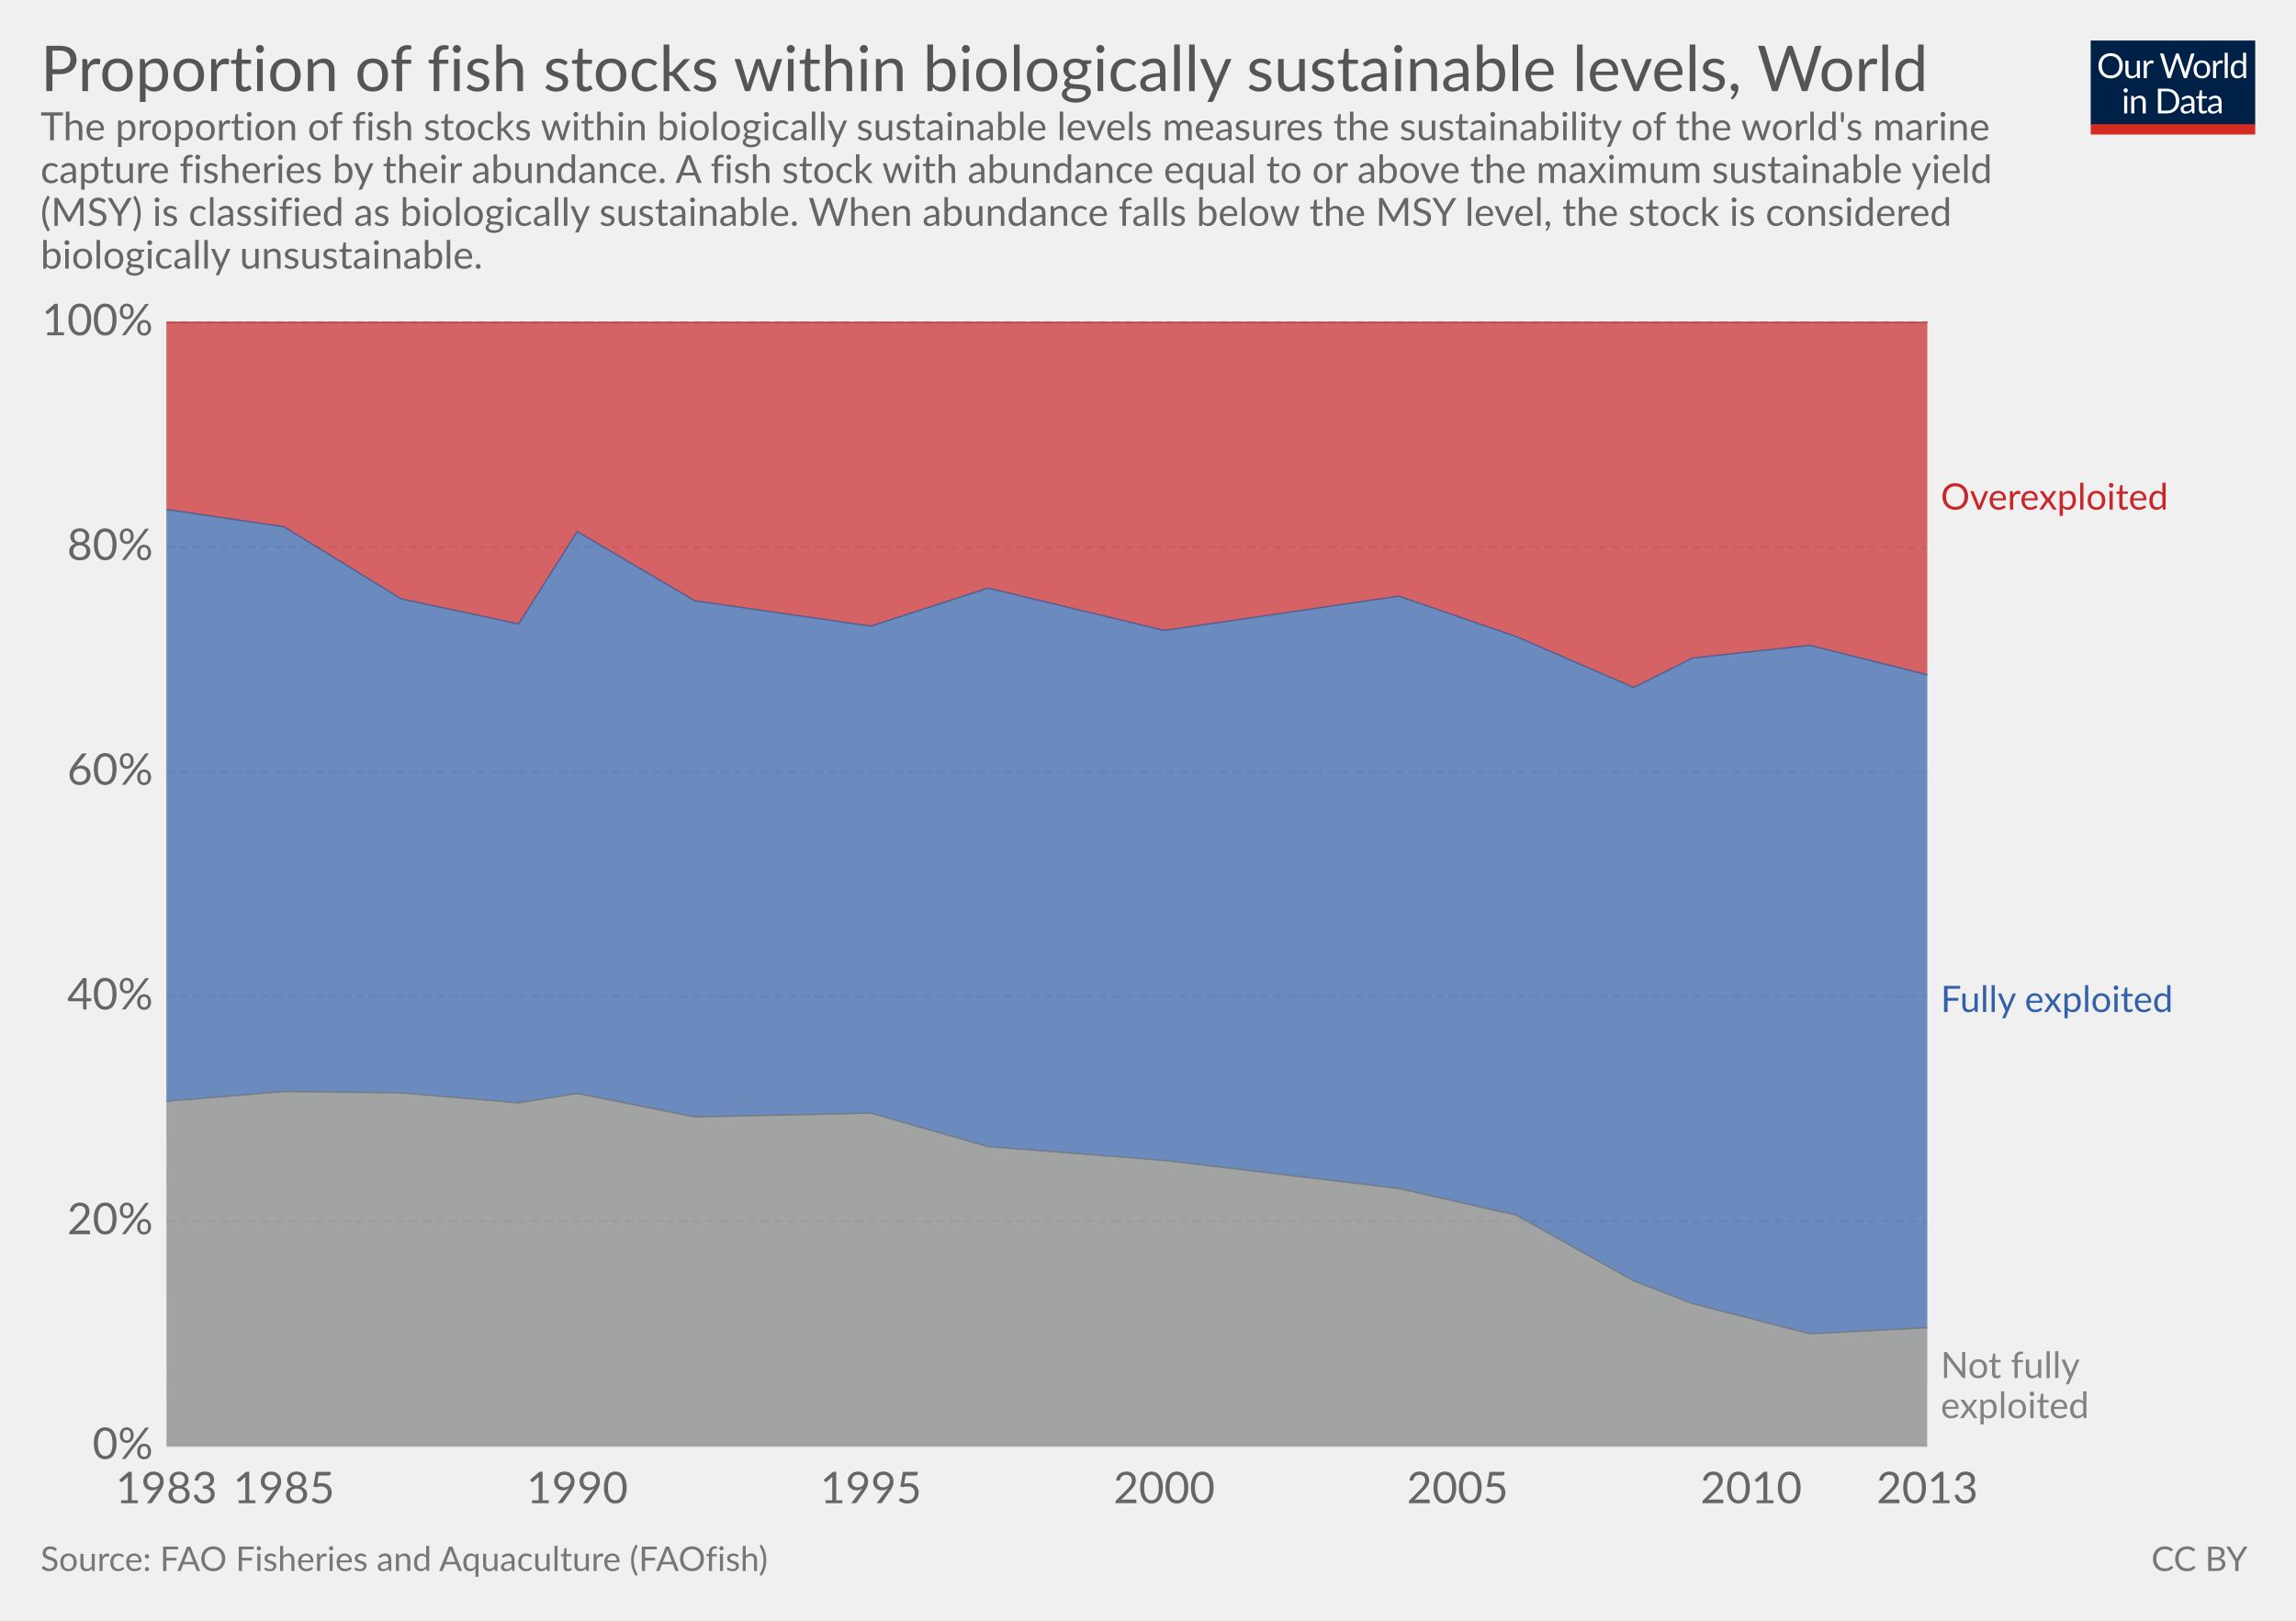
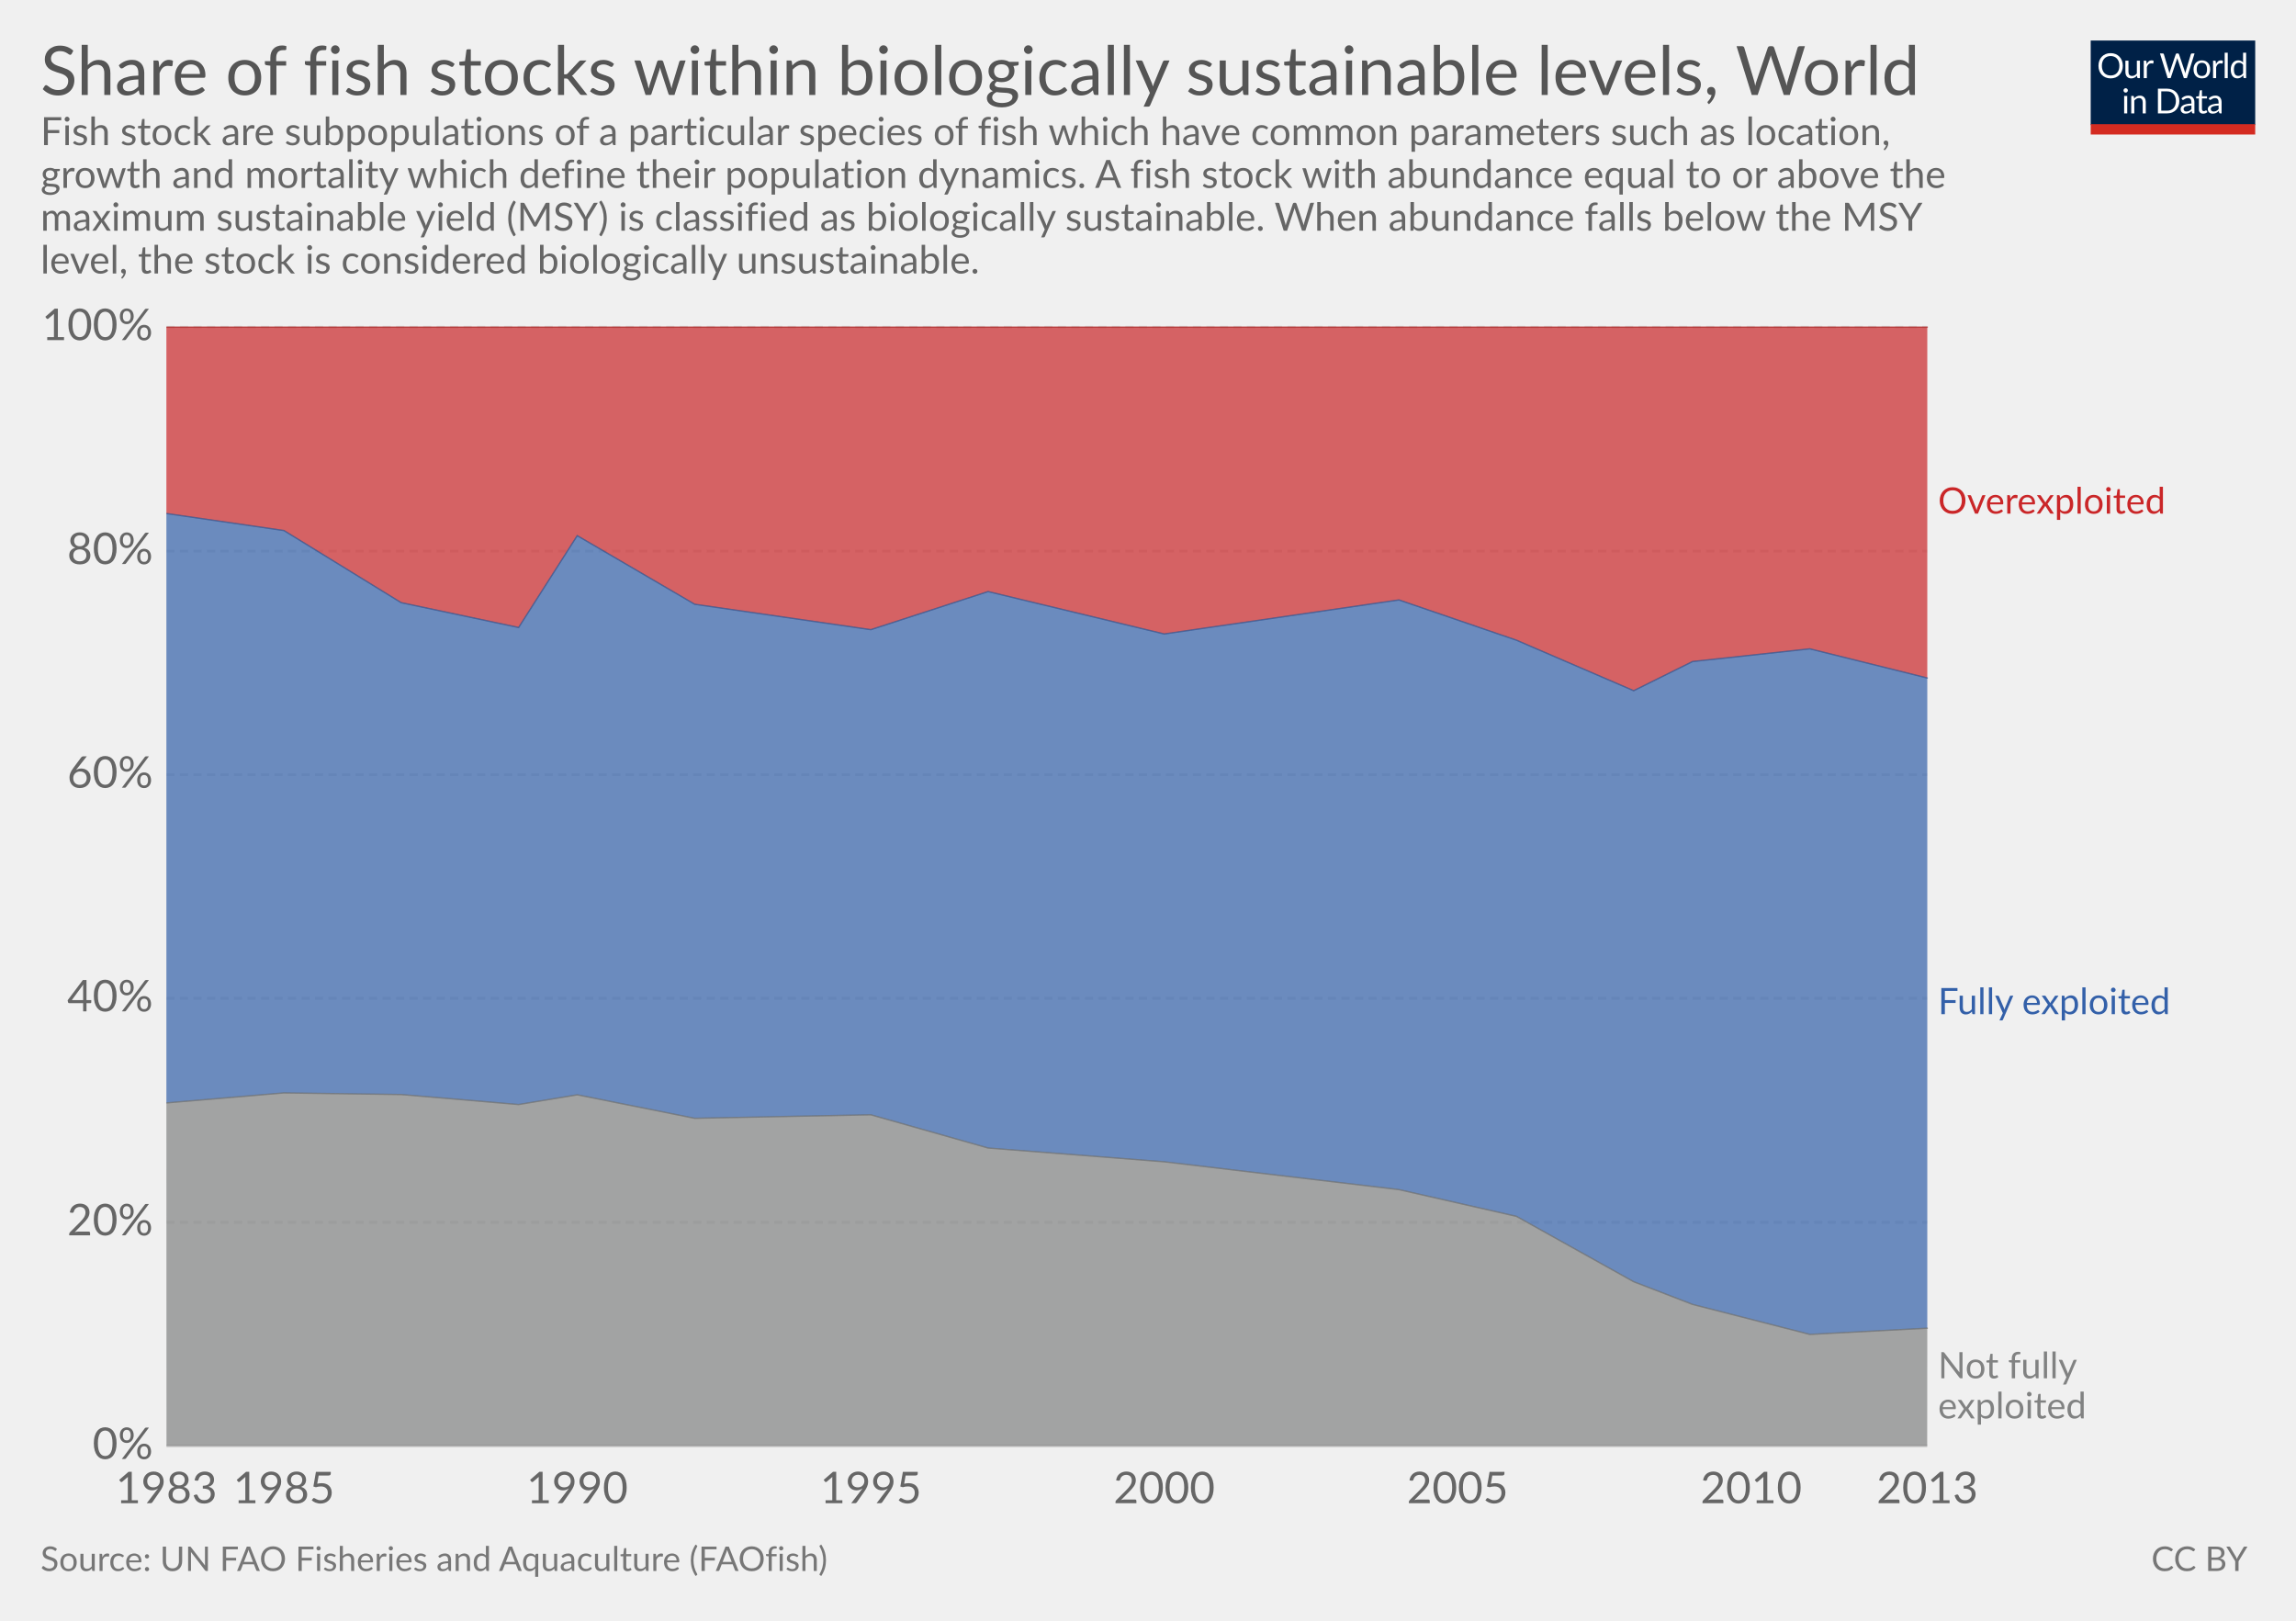
<svg xmlns="http://www.w3.org/2000/svg" version="1.1" style="font-family:Lato, 'Helvetica Neue', Helvetica, Arial, sans-serif;font-size:18px;background-color:white;text-rendering:optimizeLegibility;-webkit-font-smoothing:antialiased" width="850" height="600">
  <g class="HeaderView">
    <g transform="translate(774, 15) scale(0.29)">
      <svg width="210" height="120" viewBox="0 0 210 120" fill="none">
        <g clip-path="url(#clip0)">
          <path d="M0 0H210V107.89H0V0Z" fill="#002147" />
          <path d="M40.979 32.248C40.979 34.609 40.605 36.78 39.857 38.76C39.109 40.725 38.053 42.419 36.689 43.842C35.325 45.265 33.682 46.372 31.761 47.164C29.854 47.941 27.742 48.33 25.425 48.33C23.107 48.33 20.995 47.941 19.089 47.164C17.182 46.372 15.547 45.265 14.183 43.842C12.819 42.419 11.763 40.725 11.015 38.76C10.267 36.78 9.893 34.609 9.893 32.248C9.893 29.887 10.267 27.723 11.015 25.758C11.763 23.778 12.819 22.077 14.183 20.654C15.547 19.217 17.182 18.102 19.089 17.31C20.995 16.518 23.107 16.122 25.425 16.122C27.742 16.122 29.854 16.518 31.761 17.31C33.682 18.102 35.325 19.217 36.689 20.654C38.053 22.077 39.109 23.778 39.857 25.758C40.605 27.723 40.979 29.887 40.979 32.248ZM36.601 32.248C36.601 30.312 36.337 28.574 35.809 27.034C35.281 25.494 34.533 24.196 33.565 23.14C32.597 22.069 31.423 21.248 30.045 20.676C28.666 20.104 27.126 19.818 25.425 19.818C23.738 19.818 22.205 20.104 20.827 20.676C19.448 21.248 18.267 22.069 17.285 23.14C16.317 24.196 15.569 25.494 15.041 27.034C14.513 28.574 14.249 30.312 14.249 32.248C14.249 34.184 14.513 35.922 15.041 37.462C15.569 38.987 16.317 40.285 17.285 41.356C18.267 42.412 19.448 43.226 20.827 43.798C22.205 44.355 23.738 44.634 25.425 44.634C27.126 44.634 28.666 44.355 30.045 43.798C31.423 43.226 32.597 42.412 33.565 41.356C34.533 40.285 35.281 38.987 35.809 37.462C36.337 35.922 36.601 34.184 36.601 32.248ZM62.823 25.714V48H60.491C59.934 48 59.582 47.729 59.435 47.186L59.127 44.788C58.159 45.859 57.074 46.724 55.871 47.384C54.669 48.029 53.29 48.352 51.735 48.352C50.518 48.352 49.44 48.154 48.501 47.758C47.577 47.347 46.8 46.775 46.169 46.042C45.539 45.309 45.062 44.421 44.739 43.38C44.431 42.339 44.277 41.187 44.277 39.926V25.714H48.193V39.926C48.193 41.613 48.575 42.918 49.337 43.842C50.115 44.766 51.295 45.228 52.879 45.228C54.038 45.228 55.116 44.957 56.113 44.414C57.125 43.857 58.057 43.094 58.907 42.126V25.714H62.823ZM71.43 30.18C72.135 28.655 73 27.467 74.027 26.616C75.053 25.751 76.307 25.318 77.789 25.318C78.258 25.318 78.705 25.369 79.131 25.472C79.571 25.575 79.959 25.736 80.297 25.956L80.011 28.882C79.923 29.249 79.703 29.432 79.351 29.432C79.145 29.432 78.845 29.388 78.449 29.3C78.053 29.212 77.605 29.168 77.107 29.168C76.403 29.168 75.772 29.271 75.215 29.476C74.672 29.681 74.181 29.989 73.741 30.4C73.315 30.796 72.927 31.295 72.575 31.896C72.237 32.483 71.929 33.157 71.651 33.92V48H67.713V25.714H69.957C70.382 25.714 70.675 25.795 70.837 25.956C70.998 26.117 71.108 26.396 71.167 26.792L71.43 30.18ZM132.589 16.474L122.755 48H118.927L110.941 23.954C110.867 23.719 110.794 23.47 110.721 23.206C110.662 22.942 110.596 22.663 110.523 22.37C110.449 22.663 110.376 22.942 110.303 23.206C110.23 23.47 110.156 23.719 110.083 23.954L102.053 48H98.225L88.391 16.474H91.933C92.314 16.474 92.629 16.569 92.879 16.76C93.143 16.951 93.311 17.193 93.385 17.486L99.897 39.398C99.999 39.794 100.095 40.219 100.183 40.674C100.285 41.129 100.381 41.613 100.469 42.126C100.571 41.613 100.674 41.129 100.777 40.674C100.894 40.205 101.019 39.779 101.151 39.398L108.565 17.486C108.653 17.237 108.821 17.009 109.071 16.804C109.335 16.584 109.65 16.474 110.017 16.474H111.249C111.63 16.474 111.938 16.569 112.173 16.76C112.407 16.951 112.583 17.193 112.701 17.486L120.093 39.398C120.225 39.779 120.342 40.19 120.445 40.63C120.562 41.07 120.672 41.532 120.775 42.016C120.848 41.532 120.929 41.07 121.017 40.63C121.105 40.19 121.2 39.779 121.303 39.398L127.837 17.486C127.91 17.222 128.072 16.987 128.321 16.782C128.585 16.577 128.9 16.474 129.267 16.474H132.589ZM141.94 25.362C143.568 25.362 145.034 25.633 146.34 26.176C147.645 26.719 148.76 27.489 149.684 28.486C150.608 29.483 151.312 30.693 151.796 32.116C152.294 33.524 152.544 35.101 152.544 36.846C152.544 38.606 152.294 40.19 151.796 41.598C151.312 43.006 150.608 44.209 149.684 45.206C148.76 46.203 147.645 46.973 146.34 47.516C145.034 48.044 143.568 48.308 141.94 48.308C140.297 48.308 138.816 48.044 137.496 47.516C136.19 46.973 135.076 46.203 134.152 45.206C133.228 44.209 132.516 43.006 132.018 41.598C131.534 40.19 131.292 38.606 131.292 36.846C131.292 35.101 131.534 33.524 132.018 32.116C132.516 30.693 133.228 29.483 134.152 28.486C135.076 27.489 136.19 26.719 137.496 26.176C138.816 25.633 140.297 25.362 141.94 25.362ZM141.94 45.25C144.14 45.25 145.782 44.517 146.868 43.05C147.953 41.569 148.496 39.508 148.496 36.868C148.496 34.213 147.953 32.145 146.868 30.664C145.782 29.183 144.14 28.442 141.94 28.442C140.825 28.442 139.85 28.633 139.014 29.014C138.192 29.395 137.503 29.945 136.946 30.664C136.403 31.383 135.992 32.27 135.714 33.326C135.45 34.367 135.318 35.548 135.318 36.868C135.318 39.508 135.86 41.569 136.946 43.05C138.046 44.517 139.71 45.25 141.94 45.25ZM159.908 30.18C160.612 28.655 161.478 27.467 162.504 26.616C163.531 25.751 164.785 25.318 166.266 25.318C166.736 25.318 167.183 25.369 167.608 25.472C168.048 25.575 168.437 25.736 168.774 25.956L168.488 28.882C168.4 29.249 168.18 29.432 167.828 29.432C167.623 29.432 167.322 29.388 166.926 29.3C166.53 29.212 166.083 29.168 165.584 29.168C164.88 29.168 164.25 29.271 163.692 29.476C163.15 29.681 162.658 29.989 162.218 30.4C161.793 30.796 161.404 31.295 161.052 31.896C160.715 32.483 160.407 33.157 160.128 33.92V48H156.19V25.714H158.434C158.86 25.714 159.153 25.795 159.314 25.956C159.476 26.117 159.586 26.396 159.644 26.792L159.908 30.18ZM174.946 15.594V48H171.03V15.594H174.946ZM194.496 31.016C193.763 30.033 192.971 29.351 192.12 28.97C191.269 28.574 190.316 28.376 189.26 28.376C187.192 28.376 185.601 29.117 184.486 30.598C183.371 32.079 182.814 34.191 182.814 36.934C182.814 38.386 182.939 39.633 183.188 40.674C183.437 41.701 183.804 42.551 184.288 43.226C184.772 43.886 185.366 44.37 186.07 44.678C186.774 44.986 187.573 45.14 188.468 45.14C189.759 45.14 190.881 44.847 191.834 44.26C192.802 43.673 193.689 42.845 194.496 41.774V31.016ZM198.412 15.594V48H196.08C195.523 48 195.171 47.729 195.024 47.186L194.672 44.48C193.719 45.624 192.633 46.548 191.416 47.252C190.199 47.956 188.791 48.308 187.192 48.308C185.916 48.308 184.757 48.066 183.716 47.582C182.675 47.083 181.787 46.357 181.054 45.404C180.321 44.451 179.756 43.263 179.36 41.84C178.964 40.417 178.766 38.782 178.766 36.934C178.766 35.291 178.986 33.766 179.426 32.358C179.866 30.935 180.497 29.703 181.318 28.662C182.139 27.621 183.144 26.807 184.332 26.22C185.535 25.619 186.884 25.318 188.38 25.318C189.744 25.318 190.91 25.553 191.878 26.022C192.861 26.477 193.733 27.115 194.496 27.936V15.594H198.412ZM46.614 70.714V93H42.698V70.714H46.614ZM47.45 63.718C47.45 64.099 47.369 64.459 47.208 64.796C47.061 65.119 46.856 65.412 46.592 65.676C46.343 65.925 46.042 66.123 45.69 66.27C45.352 66.417 44.993 66.49 44.612 66.49C44.23 66.49 43.871 66.417 43.534 66.27C43.211 66.123 42.925 65.925 42.676 65.676C42.426 65.412 42.228 65.119 42.082 64.796C41.935 64.459 41.862 64.099 41.862 63.718C41.862 63.337 41.935 62.977 42.082 62.64C42.228 62.288 42.426 61.987 42.676 61.738C42.925 61.474 43.211 61.269 43.534 61.122C43.871 60.975 44.23 60.902 44.612 60.902C44.993 60.902 45.352 60.975 45.69 61.122C46.042 61.269 46.343 61.474 46.592 61.738C46.856 61.987 47.061 62.288 47.208 62.64C47.369 62.977 47.45 63.337 47.45 63.718ZM55.424 73.948C55.908 73.405 56.422 72.914 56.964 72.474C57.507 72.034 58.079 71.66 58.68 71.352C59.296 71.029 59.941 70.787 60.616 70.626C61.306 70.45 62.046 70.362 62.838 70.362C64.055 70.362 65.126 70.567 66.05 70.978C66.989 71.374 67.766 71.946 68.382 72.694C69.013 73.427 69.49 74.315 69.812 75.356C70.135 76.397 70.296 77.549 70.296 78.81V93H66.358V78.81C66.358 77.123 65.969 75.818 65.192 74.894C64.43 73.955 63.264 73.486 61.694 73.486C60.535 73.486 59.45 73.765 58.438 74.322C57.441 74.879 56.517 75.635 55.666 76.588V93H51.728V70.714H54.082C54.639 70.714 54.984 70.985 55.116 71.528L55.424 73.948ZM113.129 77.248C113.129 79.609 112.755 81.758 112.007 83.694C111.259 85.63 110.203 87.287 108.839 88.666C107.475 90.045 105.832 91.115 103.911 91.878C102.004 92.626 99.892 93 97.575 93H85.805V61.474H97.575C99.892 61.474 102.004 61.855 103.911 62.618C105.832 63.366 107.475 64.437 108.839 65.83C110.203 67.209 111.259 68.866 112.007 70.802C112.755 72.738 113.129 74.887 113.129 77.248ZM108.751 77.248C108.751 75.312 108.487 73.581 107.959 72.056C107.431 70.531 106.683 69.24 105.715 68.184C104.747 67.128 103.574 66.321 102.195 65.764C100.816 65.207 99.276 64.928 97.575 64.928H90.073V89.546H97.575C99.276 89.546 100.816 89.267 102.195 88.71C103.574 88.153 104.747 87.353 105.715 86.312C106.683 85.256 107.431 83.965 107.959 82.44C108.487 80.915 108.751 79.184 108.751 77.248ZM128.553 82.968C126.749 83.027 125.209 83.173 123.933 83.408C122.672 83.628 121.638 83.921 120.831 84.288C120.039 84.655 119.46 85.087 119.093 85.586C118.741 86.085 118.565 86.642 118.565 87.258C118.565 87.845 118.661 88.351 118.851 88.776C119.042 89.201 119.299 89.553 119.621 89.832C119.959 90.096 120.347 90.294 120.787 90.426C121.242 90.543 121.726 90.602 122.239 90.602C122.929 90.602 123.559 90.536 124.131 90.404C124.703 90.257 125.239 90.052 125.737 89.788C126.251 89.524 126.735 89.209 127.189 88.842C127.659 88.475 128.113 88.057 128.553 87.588V82.968ZM115.903 73.86C117.135 72.672 118.463 71.785 119.885 71.198C121.308 70.611 122.885 70.318 124.615 70.318C125.862 70.318 126.969 70.523 127.937 70.934C128.905 71.345 129.719 71.917 130.379 72.65C131.039 73.383 131.538 74.271 131.875 75.312C132.213 76.353 132.381 77.497 132.381 78.744V93H130.643C130.262 93 129.969 92.941 129.763 92.824C129.558 92.692 129.397 92.443 129.279 92.076L128.839 89.964C128.253 90.507 127.681 90.991 127.123 91.416C126.566 91.827 125.979 92.179 125.363 92.472C124.747 92.751 124.087 92.963 123.383 93.11C122.694 93.271 121.924 93.352 121.073 93.352C120.208 93.352 119.394 93.235 118.631 93C117.869 92.751 117.201 92.384 116.629 91.9C116.072 91.416 115.625 90.807 115.287 90.074C114.965 89.326 114.803 88.446 114.803 87.434C114.803 86.554 115.045 85.711 115.529 84.904C116.013 84.083 116.798 83.357 117.883 82.726C118.969 82.095 120.384 81.582 122.129 81.186C123.875 80.775 126.016 80.541 128.553 80.482V78.744C128.553 77.013 128.179 75.708 127.431 74.828C126.683 73.933 125.591 73.486 124.153 73.486C123.185 73.486 122.371 73.611 121.711 73.86C121.066 74.095 120.501 74.366 120.017 74.674C119.548 74.967 119.137 75.239 118.785 75.488C118.448 75.723 118.111 75.84 117.773 75.84C117.509 75.84 117.282 75.774 117.091 75.642C116.901 75.495 116.739 75.319 116.607 75.114L115.903 73.86ZM143.568 93.352C141.808 93.352 140.451 92.861 139.498 91.878C138.559 90.895 138.09 89.48 138.09 87.632V73.992H135.406C135.171 73.992 134.973 73.926 134.812 73.794C134.65 73.647 134.57 73.427 134.57 73.134V71.572L138.222 71.11L139.124 64.224C139.168 64.004 139.263 63.828 139.41 63.696C139.571 63.549 139.776 63.476 140.026 63.476H142.006V71.154H148.452V73.992H142.006V87.368C142.006 88.307 142.233 89.003 142.688 89.458C143.142 89.913 143.729 90.14 144.448 90.14C144.858 90.14 145.21 90.089 145.504 89.986C145.812 89.869 146.076 89.744 146.296 89.612C146.516 89.48 146.699 89.363 146.846 89.26C147.007 89.143 147.146 89.084 147.264 89.084C147.469 89.084 147.652 89.209 147.814 89.458L148.958 91.328C148.283 91.959 147.469 92.457 146.516 92.824C145.562 93.176 144.58 93.352 143.568 93.352ZM163.253 82.968C161.449 83.027 159.909 83.173 158.633 83.408C157.372 83.628 156.338 83.921 155.531 84.288C154.739 84.655 154.16 85.087 153.793 85.586C153.441 86.085 153.265 86.642 153.265 87.258C153.265 87.845 153.36 88.351 153.551 88.776C153.742 89.201 153.998 89.553 154.321 89.832C154.658 90.096 155.047 90.294 155.487 90.426C155.942 90.543 156.426 90.602 156.939 90.602C157.628 90.602 158.259 90.536 158.831 90.404C159.403 90.257 159.938 90.052 160.437 89.788C160.95 89.524 161.434 89.209 161.889 88.842C162.358 88.475 162.813 88.057 163.253 87.588V82.968ZM150.603 73.86C151.835 72.672 153.162 71.785 154.585 71.198C156.008 70.611 157.584 70.318 159.315 70.318C160.562 70.318 161.669 70.523 162.637 70.934C163.605 71.345 164.419 71.917 165.079 72.65C165.739 73.383 166.238 74.271 166.575 75.312C166.912 76.353 167.081 77.497 167.081 78.744V93H165.343C164.962 93 164.668 92.941 164.463 92.824C164.258 92.692 164.096 92.443 163.979 92.076L163.539 89.964C162.952 90.507 162.38 90.991 161.823 91.416C161.266 91.827 160.679 92.179 160.063 92.472C159.447 92.751 158.787 92.963 158.083 93.11C157.394 93.271 156.624 93.352 155.773 93.352C154.908 93.352 154.094 93.235 153.331 93C152.568 92.751 151.901 92.384 151.329 91.9C150.772 91.416 150.324 90.807 149.987 90.074C149.664 89.326 149.503 88.446 149.503 87.434C149.503 86.554 149.745 85.711 150.229 84.904C150.713 84.083 151.498 83.357 152.583 82.726C153.668 82.095 155.084 81.582 156.829 81.186C158.574 80.775 160.716 80.541 163.253 80.482V78.744C163.253 77.013 162.879 75.708 162.131 74.828C161.383 73.933 160.29 73.486 158.853 73.486C157.885 73.486 157.071 73.611 156.411 73.86C155.766 74.095 155.201 74.366 154.717 74.674C154.248 74.967 153.837 75.239 153.485 75.488C153.148 75.723 152.81 75.84 152.473 75.84C152.209 75.84 151.982 75.774 151.791 75.642C151.6 75.495 151.439 75.319 151.307 75.114L150.603 73.86Z" fill="white" />
          <rect y="106.789" width="210" height="13.211" fill="#D42B21" />
        </g>
        <defs>
          <clipPath id="clip0">
            <rect width="210" height="120" fill="white" />
          </clipPath>
        </defs>
      </svg>
    </g>
    <a href="https://staging-owid.netlify.com/grapher/fish-stocks-within-sustainable-levels" target="_blank">
-       <text font-size="23.40" x="15.0" y="33.7" fill="#555">
-         <tspan x="15" y="33.72">Proportion of fish stocks within biologically sustainable levels, World</tspan>
+       <text font-size="25.20" x="15.0" y="35.2" fill="#555">
+         <tspan x="15" y="35.16">Share of fish stocks within biologically sustainable levels, World</tspan>
      </text>
    </a>
-     <text font-size="14.40" x="15.0" y="51.9" fill="#666">
-       <tspan x="15" y="51.92">The proportion of fish stocks within biologically sustainable levels measures the sustainability of the world's marine</tspan>
-       <tspan x="15" y="67.76">capture fisheries by their abundance. A fish stock with abundance equal to or above the maximum sustainable yield</tspan>
-       <tspan x="15" y="83.6">(MSY) is classified as biologically sustainable. When abundance falls below the MSY level, the stock is considered</tspan>
-       <tspan x="15" y="99.44">biologically unsustainable. </tspan>
+     <text font-size="14.40" x="15.0" y="53.7" fill="#666">
+       <tspan x="15" y="53.72">Fish stock are subpopulations of a particular species of fish which have common parameters such as location,</tspan>
+       <tspan x="15" y="69.56">growth and mortality which define their population dynamics. A fish stock with abundance equal to or above the</tspan>
+       <tspan x="15" y="85.4">maximum sustainable yield (MSY) is classified as biologically sustainable. When abundance falls below the MSY</tspan>
+       <tspan x="15" y="101.24">level, the stock is considered biologically unsustainable. </tspan>
    </text>
  </g>
  <g class="StackedArea">
    <defs>
-       <clipPath id="boundsClip-1633">
-         <rect x="61.634" y="0" width="820" height="874.4" />
+       <clipPath id="boundsClip-278">
+         <rect x="61.634" y="0" width="820" height="870.8" />
      </clipPath>
    </defs>
    <g class="AxisBoxView">
      <g class="HorizontalAxis">
        <text x="61.6" y="556.5" fill="#666" text-anchor="middle" font-size="16.2">1983</text>
        <text x="105.1" y="556.5" fill="#666" text-anchor="middle" font-size="16.2">1985</text>
        <text x="213.7" y="556.5" fill="#666" text-anchor="middle" font-size="16.2">1990</text>
        <text x="322.4" y="556.5" fill="#666" text-anchor="middle" font-size="16.2">1995</text>
        <text x="431" y="556.5" fill="#666" text-anchor="middle" font-size="16.2">2000</text>
        <text x="539.6" y="556.5" fill="#666" text-anchor="middle" font-size="16.2">2005</text>
        <text x="648.3" y="556.5" fill="#666" text-anchor="middle" font-size="16.2">2010</text>
        <text x="713.5" y="556.5" fill="#666" text-anchor="middle" font-size="16.2">2013</text>
      </g>
      <g class="VerticalAxis">
        <text x="56.63" y="535.3" fill="#666" dominant-baseline="middle" text-anchor="end" font-size="16.2">0%</text>
-         <text x="56.63" y="452.1" fill="#666" dominant-baseline="middle" text-anchor="end" font-size="16.2">20%</text>
-         <text x="56.63" y="368.9" fill="#666" dominant-baseline="middle" text-anchor="end" font-size="16.2">40%</text>
-         <text x="56.63" y="285.7" fill="#666" dominant-baseline="middle" text-anchor="end" font-size="16.2">60%</text>
-         <text x="56.63" y="202.5" fill="#666" dominant-baseline="middle" text-anchor="end" font-size="16.2">80%</text>
-         <text x="56.63" y="119.3" fill="#666" dominant-baseline="middle" text-anchor="end" font-size="16.2">100%</text>
+         <text x="56.63" y="452.5" fill="#666" dominant-baseline="middle" text-anchor="end" font-size="16.2">20%</text>
+         <text x="56.63" y="369.6" fill="#666" dominant-baseline="middle" text-anchor="end" font-size="16.2">40%</text>
+         <text x="56.63" y="286.8" fill="#666" dominant-baseline="middle" text-anchor="end" font-size="16.2">60%</text>
+         <text x="56.63" y="204" fill="#666" dominant-baseline="middle" text-anchor="end" font-size="16.2">80%</text>
+         <text x="56.63" y="121.1" fill="#666" dominant-baseline="middle" text-anchor="end" font-size="16.2">100%</text>
      </g>
      <g class="AxisGridLines">
        <line x1="61.63" y1="535.3" x2="713.47" y2="535.3" stroke="#ccc" />
-         <line x1="61.63" y1="452.1" x2="713.47" y2="452.1" stroke="#ddd" stroke-dasharray="3,2" />
-         <line x1="61.63" y1="368.9" x2="713.47" y2="368.9" stroke="#ddd" stroke-dasharray="3,2" />
-         <line x1="61.63" y1="285.7" x2="713.47" y2="285.7" stroke="#ddd" stroke-dasharray="3,2" />
-         <line x1="61.63" y1="202.5" x2="713.47" y2="202.5" stroke="#ddd" stroke-dasharray="3,2" />
-         <line x1="61.63" y1="119.3" x2="713.47" y2="119.3" stroke="#ddd" stroke-dasharray="3,2" />
+         <line x1="61.63" y1="452.5" x2="713.47" y2="452.5" stroke="#ddd" stroke-dasharray="3,2" />
+         <line x1="61.63" y1="369.6" x2="713.47" y2="369.6" stroke="#ddd" stroke-dasharray="3,2" />
+         <line x1="61.63" y1="286.8" x2="713.47" y2="286.8" stroke="#ddd" stroke-dasharray="3,2" />
+         <line x1="61.63" y1="204" x2="713.47" y2="204" stroke="#ddd" stroke-dasharray="3,2" />
+         <line x1="61.63" y1="121.1" x2="713.47" y2="121.1" stroke="#ddd" stroke-dasharray="3,2" />
      </g>
    </g>
-     <g clip-path="url(#boundsClip-1633)">
-       <g class="HeightedLegend">
+     <g clip-path="url(#boundsClip-278)">
+       <g class="HeightedLegend" style="cursor:default">
        <g class="legendMark">
-           <rect x="713.465" y="177.85" width="118.565" height="13.5" fill="#fff" opacity="0" />
-           <text font-size="13.50" x="718.5" y="188.7" fill="#ca2628">
-             <tspan x="718.465" y="188.65">Overexploited</tspan>
+           <rect x="713.465" y="179.35" width="118.565" height="13.5" fill="#fff" opacity="0" />
+           <text font-size="13.50" x="717.5" y="190.2" fill="#ca2628">
+             <tspan x="717.465" y="190.15">Overexploited</tspan>
          </text>
        </g>
        <g class="legendMark">
-           <rect x="713.465" y="363.85" width="121.535" height="13.5" fill="#fff" opacity="0" />
-           <text font-size="13.50" x="718.5" y="374.7" fill="#3360a9">
-             <tspan x="718.465" y="374.65">Fully exploited</tspan>
+           <rect x="713.465" y="364.65" width="121.535" height="13.5" fill="#fff" opacity="0" />
+           <text font-size="13.50" x="717.5" y="375.4" fill="#3360a9">
+             <tspan x="717.465" y="375.45">Fully exploited</tspan>
          </text>
        </g>
        <g class="legendMark">
-           <rect x="713.465" y="499.35" width="89.27" height="28.1" fill="#fff" opacity="0" />
-           <text font-size="13.50" x="718.5" y="510.1" fill="#818282">
-             <tspan x="718.465" y="510.15">Not fully</tspan>
-             <tspan x="718.465" y="525">exploited</tspan>
+           <rect x="713.465" y="499.45" width="89.27" height="28.1" fill="#fff" opacity="0" />
+           <text font-size="13.50" x="717.5" y="510.3" fill="#818282">
+             <tspan x="717.465" y="510.25">Not fully</tspan>
+             <tspan x="717.465" y="525.1">exploited</tspan>
          </text>
        </g>
      </g>
      <g class="Areas">
-         <rect x="61.634" y="119.3" width="651.831" height="416" opacity="0" fill="rgba(255,255,255,0)" />
-         <path class="World_2-area" stroke-linecap="round" d="M61.6 407.7L105.1 404.1L148.5 404.6L192 408.3L213.7 404.8L257.2 413.5L322.4 412.1L365.8 424.5L431 429.6L517.9 440L561.4 449.9L604.8 474.2L626.6 482.6L670 493.8L713.5 491.5L713.465 535.3L61.634 535.3" fill="#818282" fill-opacity="0.7" />
-         <path class="World_1-area" stroke-linecap="round" d="M61.6 188.6L105.1 195L148.5 221.7L192 231L213.7 196.8L257.2 222.4L322.4 231.8L365.8 217.7L431 233.4L517.9 220.7L561.4 235.7L604.8 254.5L626.6 243.6L670 238.9L713.5 249.8L713.5 491.5L670 493.8L626.6 482.6L604.8 474.2L561.4 449.9L517.9 440L431 429.6L365.8 424.5L322.4 412.1L257.2 413.5L213.7 404.8L192 408.3L148.5 404.6L105.1 404.1L61.6 407.7" fill="#3360a9" fill-opacity="0.7" />
-         <path class="World_0-area" stroke-linecap="round" d="M61.6 119.3L105.1 119.3L148.5 119.3L192 119.3L213.7 119.3L257.2 119.3L322.4 119.3L365.8 119.3L431 119.3L517.9 119.3L561.4 119.3L604.8 119.3L626.6 119.3L670 119.3L713.5 119.3L713.5 249.8L670 238.9L626.6 243.6L604.8 254.5L561.4 235.7L517.9 220.7L431 233.4L365.8 217.7L322.4 231.8L257.2 222.4L213.7 196.8L192 231L148.5 221.7L105.1 195L61.6 188.6" fill="#ca2628" fill-opacity="0.7" />
-         <path class="World_2-border" stroke-linecap="round" d="M61.6 407.7L105.1 404.1L148.5 404.6L192 408.3L213.7 404.8L257.2 413.5L322.4 412.1L365.8 424.5L431 429.6L517.9 440L561.4 449.9L604.8 474.2L626.6 482.6L670 493.8L713.5 491.5" stroke="rgb(108, 109, 109)" stroke-opacity="0.7" stroke-width="0.5" fill="none" />
-         <path class="World_1-border" stroke-linecap="round" d="M61.6 188.6L105.1 195L148.5 221.7L192 231L213.7 196.8L257.2 222.4L322.4 231.8L365.8 217.7L431 233.4L517.9 220.7L561.4 235.7L604.8 254.5L626.6 243.6L670 238.9L713.5 249.8" stroke="rgb(43, 80, 141)" stroke-opacity="0.7" stroke-width="0.5" fill="none" />
-         <path class="World_0-border" stroke-linecap="round" d="M61.6 119.3L105.1 119.3L148.5 119.3L192 119.3L213.7 119.3L257.2 119.3L322.4 119.3L365.8 119.3L431 119.3L517.9 119.3L561.4 119.3L604.8 119.3L626.6 119.3L670 119.3L713.5 119.3" stroke="rgb(169, 32, 33)" stroke-opacity="0.7" stroke-width="0.5" fill="none" />
+         <rect x="61.634" y="121.1" width="651.831" height="414.2" opacity="0" fill="rgba(255,255,255,0)" />
+         <path class="World_2-area" stroke-linecap="round" d="M61.6 408.3L105.1 404.6L148.5 405.2L192 408.9L213.7 405.3L257.2 414L322.4 412.7L365.8 425L431 430.1L517.9 440.4L561.4 450.3L604.8 474.5L626.6 482.9L670 494L713.5 491.7L713.465 535.3L61.634 535.3" fill="#818282" fill-opacity="0.7" />
+         <path class="World_1-area" stroke-linecap="round" d="M61.6 190.1L105.1 196.4L148.5 223.1L192 232.3L213.7 198.3L257.2 223.7L322.4 233.1L365.8 219L431 234.7L517.9 222.1L561.4 237L604.8 255.7L626.6 244.9L670 240.2L713.5 251L713.5 491.7L670 494L626.6 482.9L604.8 474.5L561.4 450.3L517.9 440.4L431 430.1L365.8 425L322.4 412.7L257.2 414L213.7 405.3L192 408.9L148.5 405.2L105.1 404.6L61.6 408.3" fill="#3360a9" fill-opacity="0.7" />
+         <path class="World_0-area" stroke-linecap="round" d="M61.6 121.1L105.1 121.1L148.5 121.1L192 121.1L213.7 121.1L257.2 121.1L322.4 121.1L365.8 121.1L431 121.1L517.9 121.1L561.4 121.1L604.8 121.1L626.6 121.1L670 121.1L713.5 121.1L713.5 251L670 240.2L626.6 244.9L604.8 255.7L561.4 237L517.9 222.1L431 234.7L365.8 219L322.4 233.1L257.2 223.7L213.7 198.3L192 232.3L148.5 223.1L105.1 196.4L61.6 190.1" fill="#ca2628" fill-opacity="0.7" />
+         <path class="World_2-border" stroke-linecap="round" d="M61.6 408.3L105.1 404.6L148.5 405.2L192 408.9L213.7 405.3L257.2 414L322.4 412.7L365.8 425L431 430.1L517.9 440.4L561.4 450.3L604.8 474.5L626.6 482.9L670 494L713.5 491.7" stroke="rgb(108, 109, 109)" stroke-opacity="0.7" stroke-width="0.5" fill="none" />
+         <path class="World_1-border" stroke-linecap="round" d="M61.6 190.1L105.1 196.4L148.5 223.1L192 232.3L213.7 198.3L257.2 223.7L322.4 233.1L365.8 219L431 234.7L517.9 222.1L561.4 237L604.8 255.7L626.6 244.9L670 240.2L713.5 251" stroke="rgb(43, 80, 141)" stroke-opacity="0.7" stroke-width="0.5" fill="none" />
+         <path class="World_0-border" stroke-linecap="round" d="M61.6 121.1L105.1 121.1L148.5 121.1L192 121.1L213.7 121.1L257.2 121.1L322.4 121.1L365.8 121.1L431 121.1L517.9 121.1L561.4 121.1L604.8 121.1L626.6 121.1L670 121.1L713.5 121.1" stroke="rgb(169, 32, 33)" stroke-opacity="0.7" stroke-width="0.5" fill="none" />
      </g>
    </g>
  </g>
  <g class="SourcesFooter" style="fill:#777">
    <g class="clickable" style="fill:#777">
      <text font-size="12.60" x="15.0" y="581.6">
-         <tspan x="15" y="581.58">Source: FAO Fisheries and Aquaculture (FAOfish)</tspan>
+         <tspan x="15" y="581.58">Source: UN FAO Fisheries and Aquaculture (FAOfish)</tspan>
      </text>
    </g>
    <text font-size="12.60" x="796.4" y="581.6">
      <tspan x="796.444" y="581.58">
        <a style="fill: #777;" class="cclogo" href="http://creativecommons.org/licenses/by/4.0/deed.en_US" target="_blank">CC BY</a>
      </tspan>
    </text>
  </g>
</svg>
